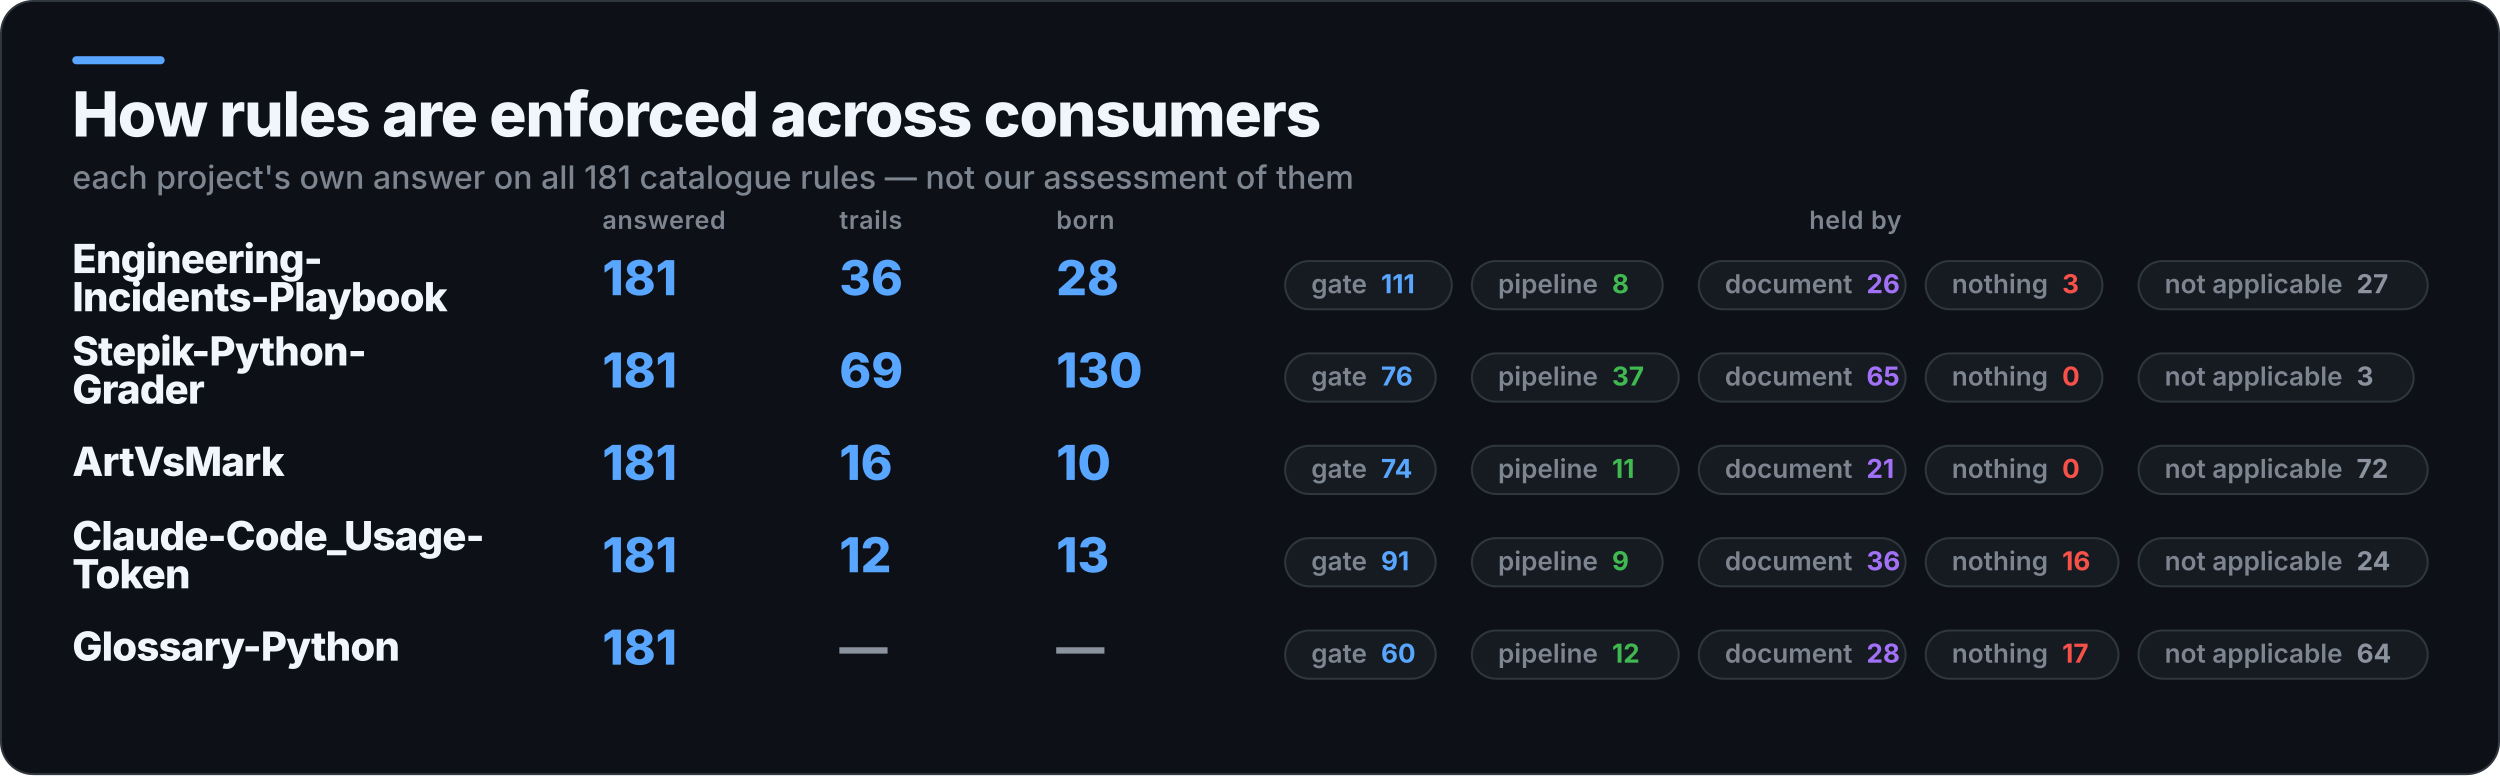
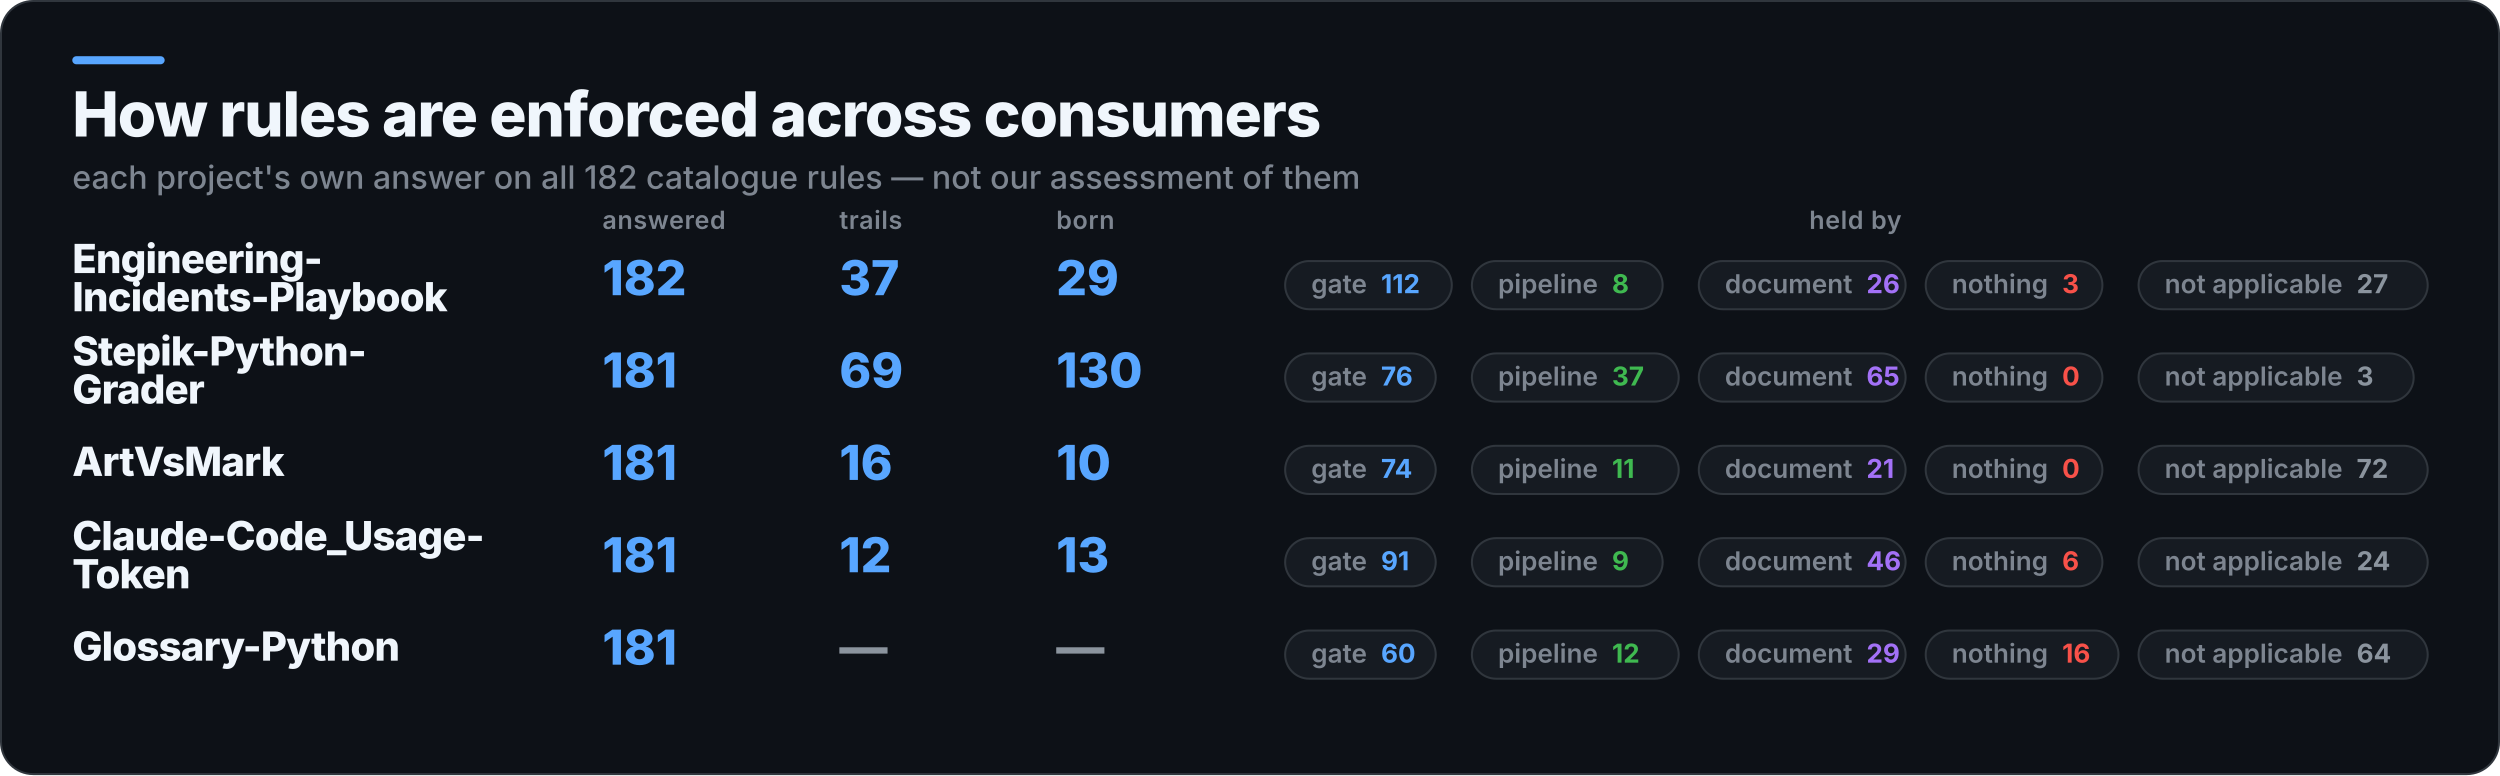
<svg xmlns="http://www.w3.org/2000/svg" width="1245" height="386" viewBox="0 0 1245 386" role="img" aria-label="How rules are enforced across consumers">
  <rect x="0.5" y="0.5" width="1244" height="385" rx="16" fill="#0D1117" stroke="#30363D" />
  <rect x="36" y="28" width="46" height="4" rx="2" fill="#58A6FF" />
  <text x="36" y="68" fill="#F0F6FC" font-family="Inter,Segoe UI,Helvetica,Arial,sans-serif" font-size="31" font-weight="800" letter-spacing="-0.6">How rules are enforced across consumers</text>
-   <text x="36" y="94" fill="#7D8590" font-family="Inter,Segoe UI,Helvetica,Arial,sans-serif" font-size="16" font-weight="500">each project's own answer on all 181 catalogue rules — not our assessment of them</text>
+   <text x="36" y="94" fill="#7D8590" font-family="Inter,Segoe UI,Helvetica,Arial,sans-serif" font-size="16" font-weight="500">each project's own answer on all 182 catalogue rules — not our assessment of them</text>
  <text x="300" y="114" fill="#7D8590" font-family="Inter,Segoe UI,Helvetica,Arial,sans-serif" font-size="12.5" font-weight="600" letter-spacing="0.3">answered</text>
  <text x="418" y="114" fill="#7D8590" font-family="Inter,Segoe UI,Helvetica,Arial,sans-serif" font-size="12.5" font-weight="600" letter-spacing="0.3">trails</text>
  <text x="526" y="114" fill="#7D8590" font-family="Inter,Segoe UI,Helvetica,Arial,sans-serif" font-size="12.5" font-weight="600" letter-spacing="0.3">born</text>
  <text x="924" y="114" fill="#7D8590" font-family="Inter,Segoe UI,Helvetica,Arial,sans-serif" font-size="12.5" font-weight="600" letter-spacing="0.3" text-anchor="middle">held by</text>
  <text x="36" y="136" fill="#F0F6FC" font-family="Inter,Segoe UI,Helvetica,Arial,sans-serif" font-size="20" font-weight="800" letter-spacing="-0.4">Engineering-</text>
  <text x="36" y="155" fill="#F0F6FC" font-family="Inter,Segoe UI,Helvetica,Arial,sans-serif" font-size="20" font-weight="800" letter-spacing="-0.4">Incidents-Playbook</text>
-   <text x="300" y="147" fill="#58A6FF" font-family="Inter,Segoe UI,Helvetica,Arial,sans-serif" font-size="24" font-weight="800">181</text>
-   <text x="418" y="147" fill="#58A6FF" font-family="Inter,Segoe UI,Helvetica,Arial,sans-serif" font-size="24" font-weight="800">36</text>
-   <text x="526" y="147" fill="#58A6FF" font-family="Inter,Segoe UI,Helvetica,Arial,sans-serif" font-size="24" font-weight="800">28</text>
+   <text x="300" y="147" fill="#58A6FF" font-family="Inter,Segoe UI,Helvetica,Arial,sans-serif" font-size="24" font-weight="800">182</text>
+   <text x="418" y="147" fill="#58A6FF" font-family="Inter,Segoe UI,Helvetica,Arial,sans-serif" font-size="24" font-weight="800">37</text>
+   <text x="526" y="147" fill="#58A6FF" font-family="Inter,Segoe UI,Helvetica,Arial,sans-serif" font-size="24" font-weight="800">29</text>
  <rect x="640" y="130" width="83" height="24" rx="12" fill="#161B22" stroke="#30363D" />
-   <text x="653" y="146" fill="#7D8590" font-family="Inter,Segoe UI,Helvetica,Arial,sans-serif" font-size="13" font-weight="600">gate<tspan fill="#58A6FF" font-weight="700" dx="7">111</tspan>
+   <text x="653" y="146" fill="#7D8590" font-family="Inter,Segoe UI,Helvetica,Arial,sans-serif" font-size="13" font-weight="600">gate<tspan fill="#58A6FF" font-weight="700" dx="7">112</tspan>
  </text>
  <rect x="733" y="130" width="95" height="24" rx="12" fill="#161B22" stroke="#30363D" />
  <text x="746" y="146" fill="#7D8590" font-family="Inter,Segoe UI,Helvetica,Arial,sans-serif" font-size="13" font-weight="600">pipeline<tspan fill="#3FB950" font-weight="700" dx="7">8</tspan>
  </text>
  <rect x="846" y="130" width="103" height="24" rx="12" fill="#161B22" stroke="#30363D" />
  <text x="859" y="146" fill="#7D8590" font-family="Inter,Segoe UI,Helvetica,Arial,sans-serif" font-size="13" font-weight="600">document<tspan fill="#A371F7" font-weight="700" dx="7">26</tspan>
  </text>
  <rect x="959" y="130" width="88" height="24" rx="12" fill="#161B22" stroke="#30363D" />
  <text x="972" y="146" fill="#7D8590" font-family="Inter,Segoe UI,Helvetica,Arial,sans-serif" font-size="13" font-weight="600">nothing<tspan fill="#F85149" font-weight="700" dx="7">3</tspan>
  </text>
  <rect x="1065" y="130" width="144" height="24" rx="12" fill="#161B22" stroke="#30363D" />
  <text x="1078" y="146" fill="#7D8590" font-family="Inter,Segoe UI,Helvetica,Arial,sans-serif" font-size="13" font-weight="600">not applicable<tspan fill="#8B949E" font-weight="700" dx="7">27</tspan>
  </text>
  <text x="36" y="182" fill="#F0F6FC" font-family="Inter,Segoe UI,Helvetica,Arial,sans-serif" font-size="20" font-weight="800" letter-spacing="-0.4">Stepik-Python-</text>
  <text x="36" y="201" fill="#F0F6FC" font-family="Inter,Segoe UI,Helvetica,Arial,sans-serif" font-size="20" font-weight="800" letter-spacing="-0.4">Grader</text>
  <text x="300" y="193" fill="#58A6FF" font-family="Inter,Segoe UI,Helvetica,Arial,sans-serif" font-size="24" font-weight="800">181</text>
  <text x="418" y="193" fill="#58A6FF" font-family="Inter,Segoe UI,Helvetica,Arial,sans-serif" font-size="24" font-weight="800">69</text>
  <text x="526" y="193" fill="#58A6FF" font-family="Inter,Segoe UI,Helvetica,Arial,sans-serif" font-size="24" font-weight="800">130</text>
  <rect x="640" y="176" width="75" height="24" rx="12" fill="#161B22" stroke="#30363D" />
  <text x="653" y="192" fill="#7D8590" font-family="Inter,Segoe UI,Helvetica,Arial,sans-serif" font-size="13" font-weight="600">gate<tspan fill="#58A6FF" font-weight="700" dx="7">76</tspan>
  </text>
  <rect x="733" y="176" width="103" height="24" rx="12" fill="#161B22" stroke="#30363D" />
  <text x="746" y="192" fill="#7D8590" font-family="Inter,Segoe UI,Helvetica,Arial,sans-serif" font-size="13" font-weight="600">pipeline<tspan fill="#3FB950" font-weight="700" dx="7">37</tspan>
  </text>
  <rect x="846" y="176" width="103" height="24" rx="12" fill="#161B22" stroke="#30363D" />
  <text x="859" y="192" fill="#7D8590" font-family="Inter,Segoe UI,Helvetica,Arial,sans-serif" font-size="13" font-weight="600">document<tspan fill="#A371F7" font-weight="700" dx="7">65</tspan>
  </text>
  <rect x="959" y="176" width="88" height="24" rx="12" fill="#161B22" stroke="#30363D" />
  <text x="972" y="192" fill="#7D8590" font-family="Inter,Segoe UI,Helvetica,Arial,sans-serif" font-size="13" font-weight="600">nothing<tspan fill="#F85149" font-weight="700" dx="7">0</tspan>
  </text>
  <rect x="1065" y="176" width="137" height="24" rx="12" fill="#161B22" stroke="#30363D" />
  <text x="1078" y="192" fill="#7D8590" font-family="Inter,Segoe UI,Helvetica,Arial,sans-serif" font-size="13" font-weight="600">not applicable<tspan fill="#8B949E" font-weight="700" dx="7">3</tspan>
  </text>
  <text x="36" y="237" fill="#F0F6FC" font-family="Inter,Segoe UI,Helvetica,Arial,sans-serif" font-size="20" font-weight="800" letter-spacing="-0.4">ArtVsMark</text>
  <text x="300" y="239" fill="#58A6FF" font-family="Inter,Segoe UI,Helvetica,Arial,sans-serif" font-size="24" font-weight="800">181</text>
  <text x="418" y="239" fill="#58A6FF" font-family="Inter,Segoe UI,Helvetica,Arial,sans-serif" font-size="24" font-weight="800">16</text>
  <text x="526" y="239" fill="#58A6FF" font-family="Inter,Segoe UI,Helvetica,Arial,sans-serif" font-size="24" font-weight="800">10</text>
  <rect x="640" y="222" width="75" height="24" rx="12" fill="#161B22" stroke="#30363D" />
  <text x="653" y="238" fill="#7D8590" font-family="Inter,Segoe UI,Helvetica,Arial,sans-serif" font-size="13" font-weight="600">gate<tspan fill="#58A6FF" font-weight="700" dx="7">74</tspan>
  </text>
  <rect x="733" y="222" width="103" height="24" rx="12" fill="#161B22" stroke="#30363D" />
  <text x="746" y="238" fill="#7D8590" font-family="Inter,Segoe UI,Helvetica,Arial,sans-serif" font-size="13" font-weight="600">pipeline<tspan fill="#3FB950" font-weight="700" dx="7">11</tspan>
  </text>
  <rect x="846" y="222" width="103" height="24" rx="12" fill="#161B22" stroke="#30363D" />
  <text x="859" y="238" fill="#7D8590" font-family="Inter,Segoe UI,Helvetica,Arial,sans-serif" font-size="13" font-weight="600">document<tspan fill="#A371F7" font-weight="700" dx="7">21</tspan>
  </text>
  <rect x="959" y="222" width="88" height="24" rx="12" fill="#161B22" stroke="#30363D" />
  <text x="972" y="238" fill="#7D8590" font-family="Inter,Segoe UI,Helvetica,Arial,sans-serif" font-size="13" font-weight="600">nothing<tspan fill="#F85149" font-weight="700" dx="7">0</tspan>
  </text>
  <rect x="1065" y="222" width="144" height="24" rx="12" fill="#161B22" stroke="#30363D" />
  <text x="1078" y="238" fill="#7D8590" font-family="Inter,Segoe UI,Helvetica,Arial,sans-serif" font-size="13" font-weight="600">not applicable<tspan fill="#8B949E" font-weight="700" dx="7">72</tspan>
  </text>
  <text x="36" y="274" fill="#F0F6FC" font-family="Inter,Segoe UI,Helvetica,Arial,sans-serif" font-size="20" font-weight="800" letter-spacing="-0.4">Claude-Code_Usage-</text>
  <text x="36" y="293" fill="#F0F6FC" font-family="Inter,Segoe UI,Helvetica,Arial,sans-serif" font-size="20" font-weight="800" letter-spacing="-0.4">Token</text>
  <text x="300" y="285" fill="#58A6FF" font-family="Inter,Segoe UI,Helvetica,Arial,sans-serif" font-size="24" font-weight="800">181</text>
  <text x="418" y="285" fill="#58A6FF" font-family="Inter,Segoe UI,Helvetica,Arial,sans-serif" font-size="24" font-weight="800">12</text>
  <text x="526" y="285" fill="#58A6FF" font-family="Inter,Segoe UI,Helvetica,Arial,sans-serif" font-size="24" font-weight="800">13</text>
  <rect x="640" y="268" width="75" height="24" rx="12" fill="#161B22" stroke="#30363D" />
  <text x="653" y="284" fill="#7D8590" font-family="Inter,Segoe UI,Helvetica,Arial,sans-serif" font-size="13" font-weight="600">gate<tspan fill="#58A6FF" font-weight="700" dx="7">91</tspan>
  </text>
  <rect x="733" y="268" width="95" height="24" rx="12" fill="#161B22" stroke="#30363D" />
  <text x="746" y="284" fill="#7D8590" font-family="Inter,Segoe UI,Helvetica,Arial,sans-serif" font-size="13" font-weight="600">pipeline<tspan fill="#3FB950" font-weight="700" dx="7">9</tspan>
  </text>
  <rect x="846" y="268" width="103" height="24" rx="12" fill="#161B22" stroke="#30363D" />
-   <text x="859" y="284" fill="#7D8590" font-family="Inter,Segoe UI,Helvetica,Arial,sans-serif" font-size="13" font-weight="600">document<tspan fill="#A371F7" font-weight="700" dx="7">36</tspan>
+   <text x="859" y="284" fill="#7D8590" font-family="Inter,Segoe UI,Helvetica,Arial,sans-serif" font-size="13" font-weight="600">document<tspan fill="#A371F7" font-weight="700" dx="7">46</tspan>
  </text>
-   <rect x="959" y="268" width="96" height="24" rx="12" fill="#161B22" stroke="#30363D" />
-   <text x="972" y="284" fill="#7D8590" font-family="Inter,Segoe UI,Helvetica,Arial,sans-serif" font-size="13" font-weight="600">nothing<tspan fill="#F85149" font-weight="700" dx="7">16</tspan>
+   <rect x="959" y="268" width="88" height="24" rx="12" fill="#161B22" stroke="#30363D" />
+   <text x="972" y="284" fill="#7D8590" font-family="Inter,Segoe UI,Helvetica,Arial,sans-serif" font-size="13" font-weight="600">nothing<tspan fill="#F85149" font-weight="700" dx="7">6</tspan>
  </text>
  <rect x="1065" y="268" width="144" height="24" rx="12" fill="#161B22" stroke="#30363D" />
  <text x="1078" y="284" fill="#7D8590" font-family="Inter,Segoe UI,Helvetica,Arial,sans-serif" font-size="13" font-weight="600">not applicable<tspan fill="#8B949E" font-weight="700" dx="7">24</tspan>
  </text>
  <text x="36" y="329" fill="#F0F6FC" font-family="Inter,Segoe UI,Helvetica,Arial,sans-serif" font-size="20" font-weight="800" letter-spacing="-0.4">Glossary-Python</text>
  <text x="300" y="331" fill="#58A6FF" font-family="Inter,Segoe UI,Helvetica,Arial,sans-serif" font-size="24" font-weight="800">181</text>
  <text x="418" y="331" fill="#8B949E" font-family="Inter,Segoe UI,Helvetica,Arial,sans-serif" font-size="24" font-weight="800">—</text>
  <text x="526" y="331" fill="#8B949E" font-family="Inter,Segoe UI,Helvetica,Arial,sans-serif" font-size="24" font-weight="800">—</text>
  <rect x="640" y="314" width="75" height="24" rx="12" fill="#161B22" stroke="#30363D" />
  <text x="653" y="330" fill="#7D8590" font-family="Inter,Segoe UI,Helvetica,Arial,sans-serif" font-size="13" font-weight="600">gate<tspan fill="#58A6FF" font-weight="700" dx="7">60</tspan>
  </text>
  <rect x="733" y="314" width="103" height="24" rx="12" fill="#161B22" stroke="#30363D" />
  <text x="746" y="330" fill="#7D8590" font-family="Inter,Segoe UI,Helvetica,Arial,sans-serif" font-size="13" font-weight="600">pipeline<tspan fill="#3FB950" font-weight="700" dx="7">12</tspan>
  </text>
  <rect x="846" y="314" width="103" height="24" rx="12" fill="#161B22" stroke="#30363D" />
-   <text x="859" y="330" fill="#7D8590" font-family="Inter,Segoe UI,Helvetica,Arial,sans-serif" font-size="13" font-weight="600">document<tspan fill="#A371F7" font-weight="700" dx="7">28</tspan>
+   <text x="859" y="330" fill="#7D8590" font-family="Inter,Segoe UI,Helvetica,Arial,sans-serif" font-size="13" font-weight="600">document<tspan fill="#A371F7" font-weight="700" dx="7">29</tspan>
  </text>
  <rect x="959" y="314" width="96" height="24" rx="12" fill="#161B22" stroke="#30363D" />
-   <text x="972" y="330" fill="#7D8590" font-family="Inter,Segoe UI,Helvetica,Arial,sans-serif" font-size="13" font-weight="600">nothing<tspan fill="#F85149" font-weight="700" dx="7">17</tspan>
+   <text x="972" y="330" fill="#7D8590" font-family="Inter,Segoe UI,Helvetica,Arial,sans-serif" font-size="13" font-weight="600">nothing<tspan fill="#F85149" font-weight="700" dx="7">16</tspan>
  </text>
  <rect x="1065" y="314" width="144" height="24" rx="12" fill="#161B22" stroke="#30363D" />
  <text x="1078" y="330" fill="#7D8590" font-family="Inter,Segoe UI,Helvetica,Arial,sans-serif" font-size="13" font-weight="600">not applicable<tspan fill="#8B949E" font-weight="700" dx="7">64</tspan>
  </text>
</svg>
